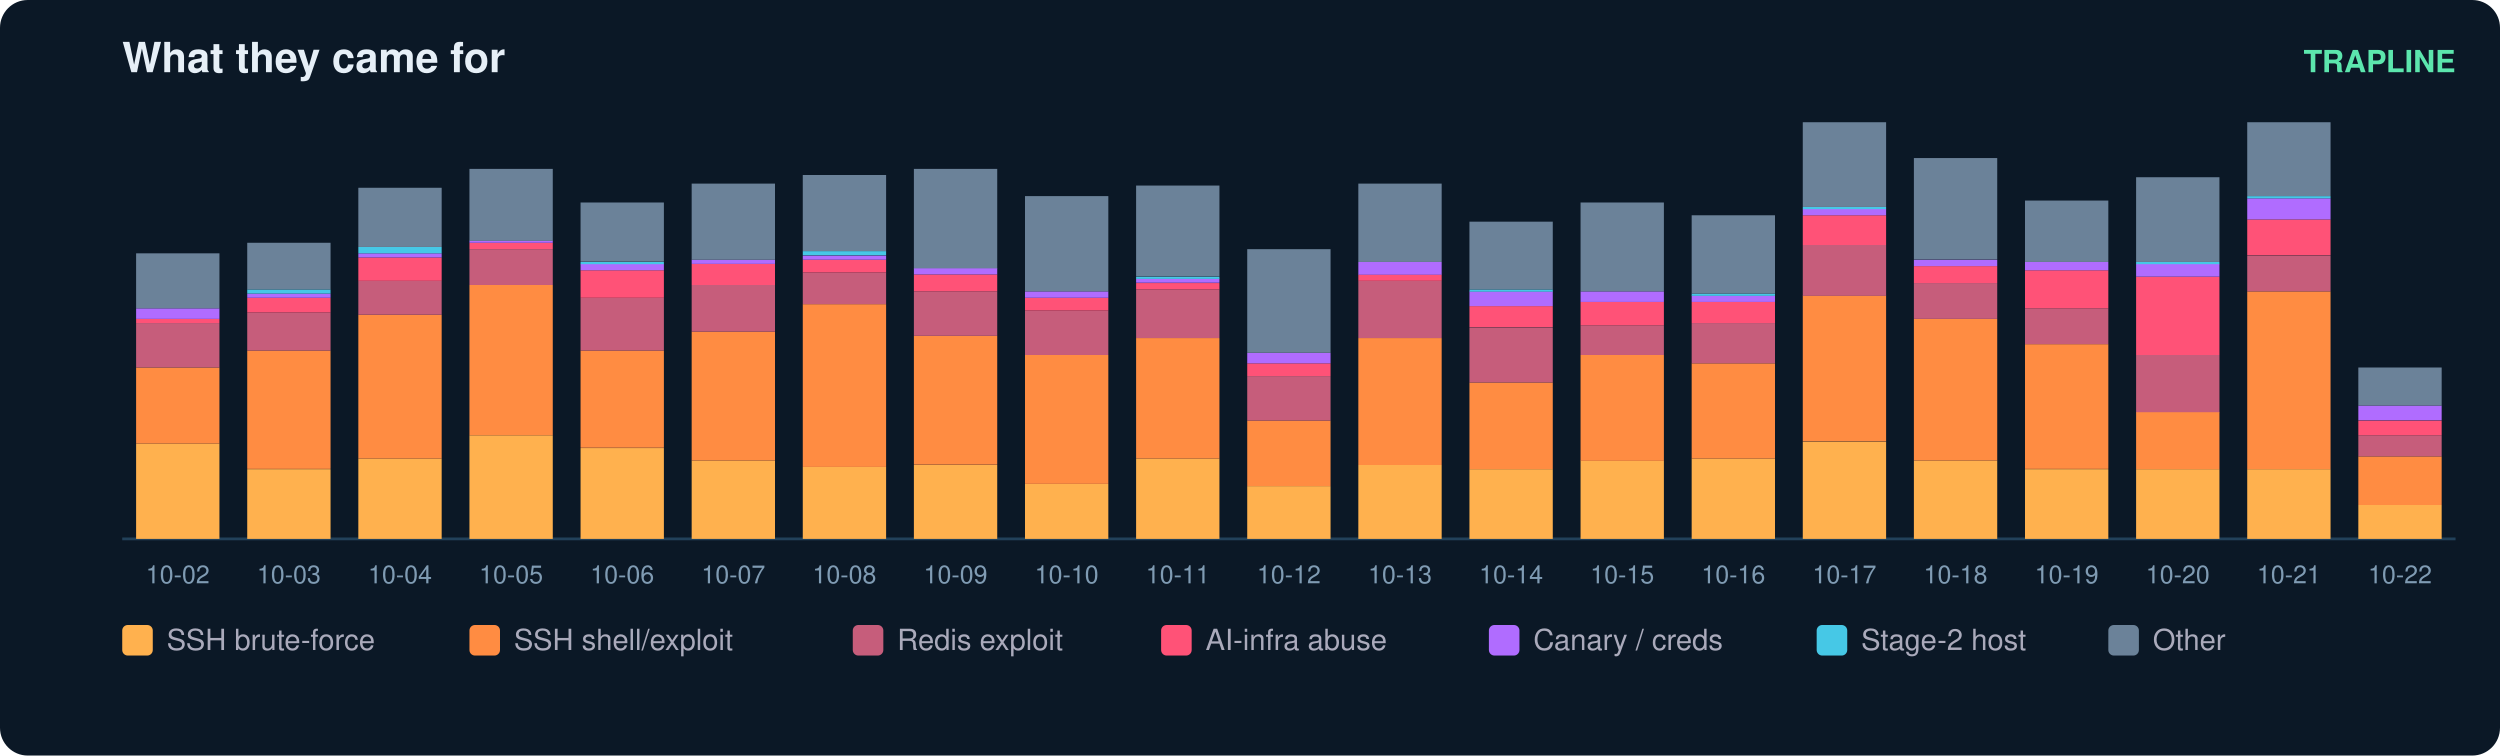
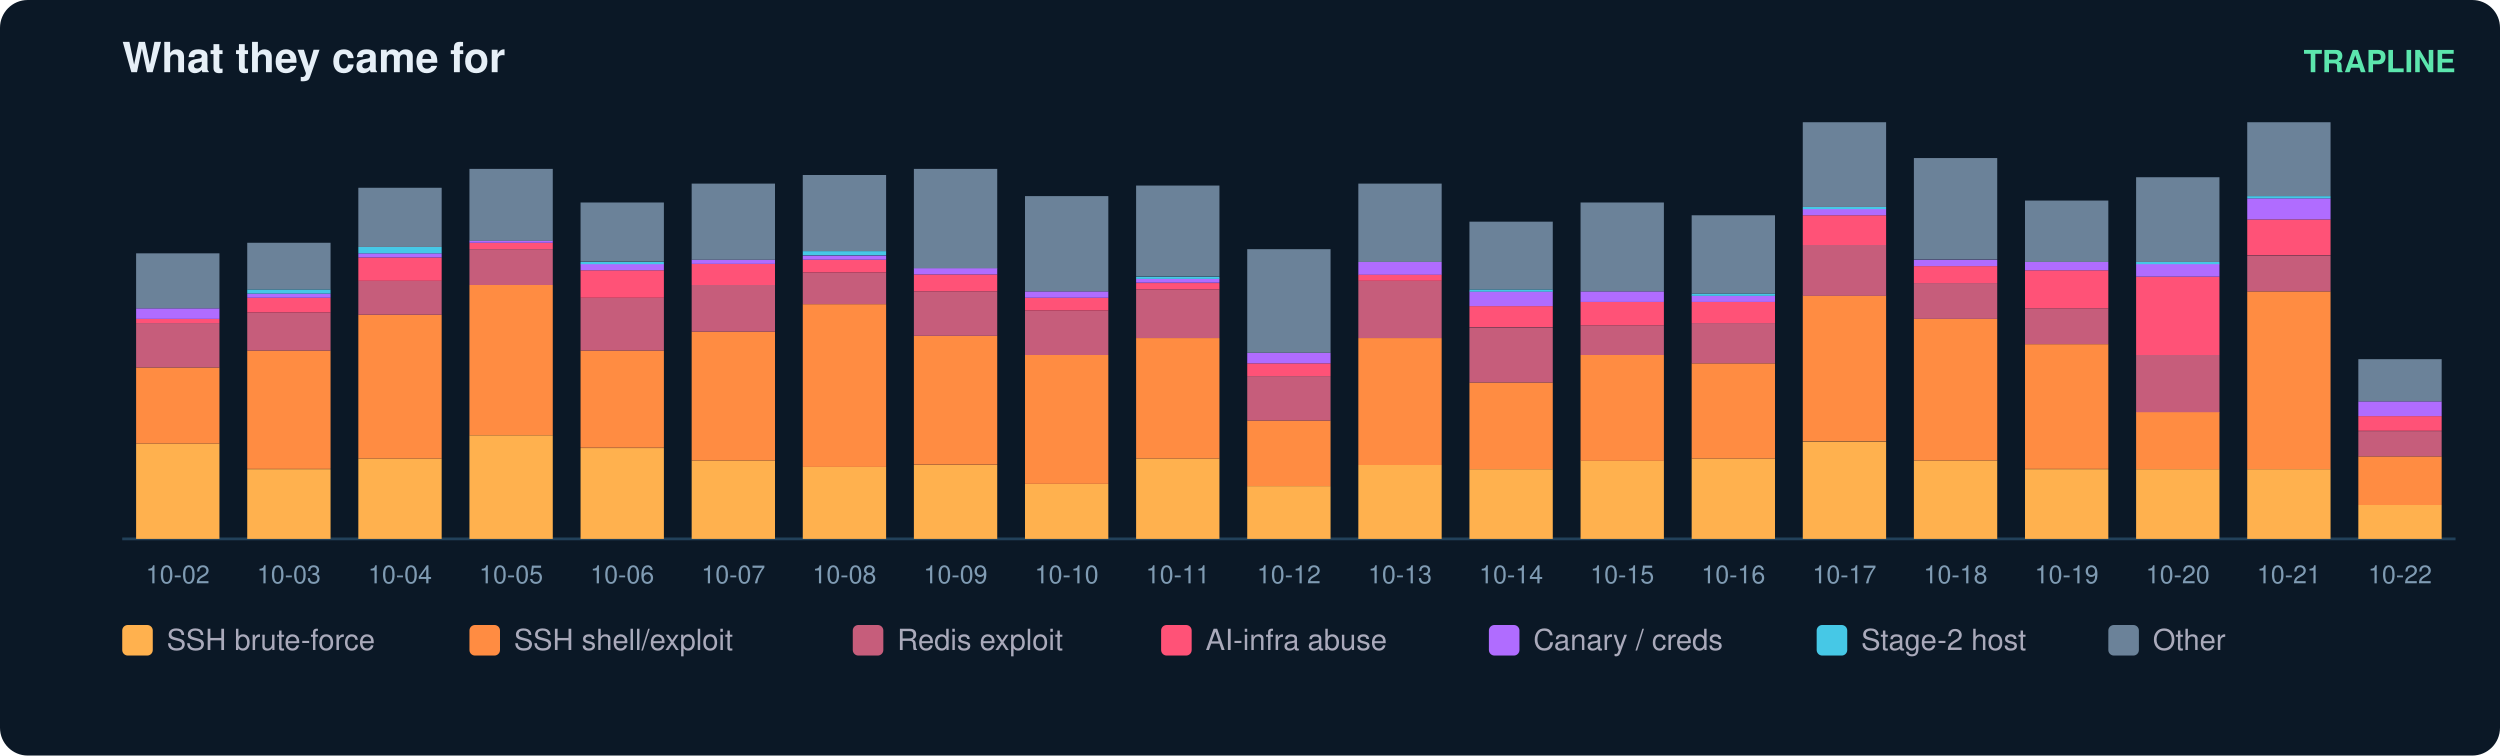
<svg xmlns="http://www.w3.org/2000/svg" width="900" height="272" viewBox="0 0 900 272" font-family="ui-sans-serif,Segoe UI,Helvetica,Arial">
  <rect width="900" height="272" rx="10" fill="#0b1826" />
  <text x="44" y="26" fill="#e6eff7" font-size="15" font-weight="700">What they came for</text>
  <text x="884" y="26" fill="#5ce6ad" font-size="11" text-anchor="end" font-weight="600">TRAPLINE</text>
  <line x1="44" y1="194" x2="884" y2="194" stroke="#22415a" />
  <rect x="49" y="159.7" width="30" height="34.3" fill="#ffb14e" />
  <rect x="49" y="132.3" width="30" height="27.4" fill="#ff8c42" />
  <rect x="49" y="116.3" width="30" height="16.0" fill="#c65d7b" />
  <rect x="49" y="114.8" width="30" height="1.5" fill="#ff5277" />
  <rect x="49" y="111.0" width="30" height="3.8" fill="#b06cff" />
  <rect x="49" y="91.2" width="30" height="19.8" fill="#6b8299" />
  <text x="64.0" y="210.0" fill="#7f9bb3" font-size="9" text-anchor="middle">10-02</text>
  <rect x="89" y="168.9" width="30" height="25.1" fill="#ffb14e" />
  <rect x="89" y="126.2" width="30" height="42.6" fill="#ff8c42" />
  <rect x="89" y="112.5" width="30" height="13.7" fill="#c65d7b" />
  <rect x="89" y="107.2" width="30" height="5.3" fill="#ff5277" />
  <rect x="89" y="105.7" width="30" height="1.5" fill="#b06cff" />
  <rect x="89" y="104.2" width="30" height="1.5" fill="#46c8e6" />
  <rect x="89" y="87.4" width="30" height="16.8" fill="#6b8299" />
  <text x="104.0" y="210.0" fill="#7f9bb3" font-size="9" text-anchor="middle">10-03</text>
  <rect x="129" y="165.1" width="30" height="28.9" fill="#ffb14e" />
  <rect x="129" y="113.3" width="30" height="51.8" fill="#ff8c42" />
  <rect x="129" y="101.1" width="30" height="12.2" fill="#c65d7b" />
  <rect x="129" y="92.7" width="30" height="8.4" fill="#ff5277" />
  <rect x="129" y="91.2" width="30" height="1.5" fill="#b06cff" />
  <rect x="129" y="88.9" width="30" height="2.3" fill="#46c8e6" />
  <rect x="129" y="67.6" width="30" height="21.3" fill="#6b8299" />
  <text x="144.0" y="210.0" fill="#7f9bb3" font-size="9" text-anchor="middle">10-04</text>
  <rect x="169" y="156.7" width="30" height="37.3" fill="#ffb14e" />
  <rect x="169" y="102.6" width="30" height="54.1" fill="#ff8c42" />
  <rect x="169" y="89.7" width="30" height="12.9" fill="#c65d7b" />
  <rect x="169" y="87.4" width="30" height="2.3" fill="#ff5277" />
  <rect x="169" y="86.6" width="30" height="0.8" fill="#b06cff" />
  <rect x="169" y="60.8" width="30" height="25.9" fill="#6b8299" />
  <text x="184.0" y="210.0" fill="#7f9bb3" font-size="9" text-anchor="middle">10-05</text>
  <rect x="209" y="161.3" width="30" height="32.7" fill="#ffb14e" />
  <rect x="209" y="126.2" width="30" height="35.0" fill="#ff8c42" />
  <rect x="209" y="107.2" width="30" height="19.0" fill="#c65d7b" />
  <rect x="209" y="97.3" width="30" height="9.9" fill="#ff5277" />
  <rect x="209" y="95.0" width="30" height="2.3" fill="#b06cff" />
  <rect x="209" y="94.3" width="30" height="0.8" fill="#46c8e6" />
  <rect x="209" y="72.9" width="30" height="21.3" fill="#6b8299" />
  <text x="224.0" y="210.0" fill="#7f9bb3" font-size="9" text-anchor="middle">10-06</text>
  <rect x="249" y="165.8" width="30" height="28.2" fill="#ffb14e" />
  <rect x="249" y="119.4" width="30" height="46.4" fill="#ff8c42" />
  <rect x="249" y="102.6" width="30" height="16.8" fill="#c65d7b" />
  <rect x="249" y="95.0" width="30" height="7.6" fill="#ff5277" />
  <rect x="249" y="93.5" width="30" height="1.5" fill="#b06cff" />
  <rect x="249" y="66.1" width="30" height="27.4" fill="#6b8299" />
  <text x="264.0" y="210.0" fill="#7f9bb3" font-size="9" text-anchor="middle">10-07</text>
  <rect x="289" y="168.1" width="30" height="25.9" fill="#ffb14e" />
  <rect x="289" y="109.5" width="30" height="58.6" fill="#ff8c42" />
  <rect x="289" y="98.1" width="30" height="11.4" fill="#c65d7b" />
  <rect x="289" y="93.5" width="30" height="4.6" fill="#ff5277" />
  <rect x="289" y="92.0" width="30" height="1.5" fill="#b06cff" />
  <rect x="289" y="90.4" width="30" height="1.5" fill="#46c8e6" />
  <rect x="289" y="63.0" width="30" height="27.4" fill="#6b8299" />
  <text x="304.0" y="210.0" fill="#7f9bb3" font-size="9" text-anchor="middle">10-08</text>
  <rect x="329" y="167.4" width="30" height="26.6" fill="#ffb14e" />
  <rect x="329" y="120.9" width="30" height="46.4" fill="#ff8c42" />
  <rect x="329" y="104.9" width="30" height="16.0" fill="#c65d7b" />
  <rect x="329" y="98.8" width="30" height="6.1" fill="#ff5277" />
  <rect x="329" y="96.5" width="30" height="2.3" fill="#b06cff" />
  <rect x="329" y="60.8" width="30" height="35.8" fill="#6b8299" />
  <text x="344.0" y="210.0" fill="#7f9bb3" font-size="9" text-anchor="middle">10-09</text>
  <rect x="369" y="174.2" width="30" height="19.8" fill="#ffb14e" />
  <rect x="369" y="127.8" width="30" height="46.4" fill="#ff8c42" />
  <rect x="369" y="111.8" width="30" height="16.0" fill="#c65d7b" />
  <rect x="369" y="107.2" width="30" height="4.6" fill="#ff5277" />
  <rect x="369" y="104.9" width="30" height="2.3" fill="#b06cff" />
  <rect x="369" y="70.6" width="30" height="34.3" fill="#6b8299" />
  <text x="384.0" y="210.0" fill="#7f9bb3" font-size="9" text-anchor="middle">10-10</text>
  <rect x="409" y="165.1" width="30" height="28.9" fill="#ffb14e" />
  <rect x="409" y="121.7" width="30" height="43.4" fill="#ff8c42" />
  <rect x="409" y="104.2" width="30" height="17.5" fill="#c65d7b" />
  <rect x="409" y="101.9" width="30" height="2.3" fill="#ff5277" />
  <rect x="409" y="100.3" width="30" height="1.5" fill="#b06cff" />
  <rect x="409" y="99.6" width="30" height="0.8" fill="#46c8e6" />
  <rect x="409" y="66.8" width="30" height="32.7" fill="#6b8299" />
  <text x="424.0" y="210.0" fill="#7f9bb3" font-size="9" text-anchor="middle">10-11</text>
  <rect x="449" y="175.0" width="30" height="19.0" fill="#ffb14e" />
  <rect x="449" y="151.4" width="30" height="23.6" fill="#ff8c42" />
  <rect x="449" y="135.4" width="30" height="16.0" fill="#c65d7b" />
  <rect x="449" y="130.8" width="30" height="4.6" fill="#ff5277" />
  <rect x="449" y="127.0" width="30" height="3.8" fill="#b06cff" />
  <rect x="449" y="89.7" width="30" height="37.3" fill="#6b8299" />
  <text x="464.0" y="210.0" fill="#7f9bb3" font-size="9" text-anchor="middle">10-12</text>
  <rect x="489" y="167.4" width="30" height="26.6" fill="#ffb14e" />
  <rect x="489" y="121.7" width="30" height="45.7" fill="#ff8c42" />
  <rect x="489" y="101.1" width="30" height="20.6" fill="#c65d7b" />
  <rect x="489" y="98.8" width="30" height="2.3" fill="#ff5277" />
  <rect x="489" y="94.3" width="30" height="4.6" fill="#b06cff" />
  <rect x="489" y="66.1" width="30" height="28.2" fill="#6b8299" />
  <text x="504.0" y="210.0" fill="#7f9bb3" font-size="9" text-anchor="middle">10-13</text>
  <rect x="529" y="168.9" width="30" height="25.1" fill="#ffb14e" />
  <rect x="529" y="137.7" width="30" height="31.2" fill="#ff8c42" />
  <rect x="529" y="117.9" width="30" height="19.8" fill="#c65d7b" />
  <rect x="529" y="110.2" width="30" height="7.6" fill="#ff5277" />
  <rect x="529" y="104.9" width="30" height="5.3" fill="#b06cff" />
  <rect x="529" y="104.2" width="30" height="0.8" fill="#46c8e6" />
  <rect x="529" y="79.8" width="30" height="24.4" fill="#6b8299" />
  <text x="544.0" y="210.0" fill="#7f9bb3" font-size="9" text-anchor="middle">10-14</text>
  <rect x="569" y="165.8" width="30" height="28.2" fill="#ffb14e" />
  <rect x="569" y="127.8" width="30" height="38.1" fill="#ff8c42" />
  <rect x="569" y="117.1" width="30" height="10.7" fill="#c65d7b" />
  <rect x="569" y="108.7" width="30" height="8.4" fill="#ff5277" />
  <rect x="569" y="104.9" width="30" height="3.8" fill="#b06cff" />
  <rect x="569" y="72.9" width="30" height="32.0" fill="#6b8299" />
  <text x="584.0" y="210.0" fill="#7f9bb3" font-size="9" text-anchor="middle">10-15</text>
  <rect x="609" y="165.1" width="30" height="28.9" fill="#ffb14e" />
  <rect x="609" y="130.8" width="30" height="34.3" fill="#ff8c42" />
  <rect x="609" y="116.3" width="30" height="14.5" fill="#c65d7b" />
  <rect x="609" y="108.7" width="30" height="7.6" fill="#ff5277" />
  <rect x="609" y="106.4" width="30" height="2.3" fill="#b06cff" />
  <rect x="609" y="105.7" width="30" height="0.8" fill="#46c8e6" />
  <rect x="609" y="77.5" width="30" height="28.2" fill="#6b8299" />
  <text x="624.0" y="210.0" fill="#7f9bb3" font-size="9" text-anchor="middle">10-16</text>
  <rect x="649" y="159.0" width="30" height="35.0" fill="#ffb14e" />
  <rect x="649" y="106.4" width="30" height="52.5" fill="#ff8c42" />
  <rect x="649" y="88.2" width="30" height="18.3" fill="#c65d7b" />
  <rect x="649" y="77.5" width="30" height="10.7" fill="#ff5277" />
  <rect x="649" y="75.2" width="30" height="2.3" fill="#b06cff" />
  <rect x="649" y="74.5" width="30" height="0.8" fill="#46c8e6" />
  <rect x="649" y="44.0" width="30" height="30.5" fill="#6b8299" />
  <text x="664.0" y="210.0" fill="#7f9bb3" font-size="9" text-anchor="middle">10-17</text>
  <rect x="689" y="165.8" width="30" height="28.2" fill="#ffb14e" />
  <rect x="689" y="114.8" width="30" height="51.0" fill="#ff8c42" />
  <rect x="689" y="101.9" width="30" height="12.9" fill="#c65d7b" />
  <rect x="689" y="95.8" width="30" height="6.1" fill="#ff5277" />
  <rect x="689" y="93.5" width="30" height="2.3" fill="#b06cff" />
  <rect x="689" y="56.9" width="30" height="36.5" fill="#6b8299" />
  <text x="704.0" y="210.0" fill="#7f9bb3" font-size="9" text-anchor="middle">10-18</text>
  <rect x="729" y="168.9" width="30" height="25.1" fill="#ffb14e" />
  <rect x="729" y="123.9" width="30" height="44.9" fill="#ff8c42" />
  <rect x="729" y="111.0" width="30" height="12.9" fill="#c65d7b" />
  <rect x="729" y="97.3" width="30" height="13.7" fill="#ff5277" />
  <rect x="729" y="94.3" width="30" height="3.0" fill="#b06cff" />
  <rect x="729" y="72.2" width="30" height="22.1" fill="#6b8299" />
  <text x="744.0" y="210.0" fill="#7f9bb3" font-size="9" text-anchor="middle">10-19</text>
  <rect x="769" y="168.9" width="30" height="25.1" fill="#ffb14e" />
  <rect x="769" y="148.3" width="30" height="20.6" fill="#ff8c42" />
  <rect x="769" y="127.8" width="30" height="20.6" fill="#c65d7b" />
  <rect x="769" y="99.6" width="30" height="28.2" fill="#ff5277" />
  <rect x="769" y="95.0" width="30" height="4.6" fill="#b06cff" />
  <rect x="769" y="94.3" width="30" height="0.8" fill="#46c8e6" />
  <rect x="769" y="63.8" width="30" height="30.5" fill="#6b8299" />
  <text x="784.0" y="210.0" fill="#7f9bb3" font-size="9" text-anchor="middle">10-20</text>
  <rect x="809" y="168.9" width="30" height="25.1" fill="#ffb14e" />
  <rect x="809" y="104.9" width="30" height="64.0" fill="#ff8c42" />
  <rect x="809" y="92.0" width="30" height="12.9" fill="#c65d7b" />
  <rect x="809" y="79.0" width="30" height="12.9" fill="#ff5277" />
  <rect x="809" y="71.4" width="30" height="7.6" fill="#b06cff" />
  <rect x="809" y="70.6" width="30" height="0.8" fill="#46c8e6" />
  <rect x="809" y="44.0" width="30" height="26.6" fill="#6b8299" />
  <text x="824.0" y="210.0" fill="#7f9bb3" font-size="9" text-anchor="middle">10-21</text>
  <rect x="849" y="181.8" width="30" height="12.2" fill="#ffb14e" />
  <rect x="849" y="164.3" width="30" height="17.5" fill="#ff8c42" />
-   <rect x="849" y="156.7" width="30" height="7.6" fill="#c65d7b" />
-   <rect x="849" y="151.4" width="30" height="5.3" fill="#ff5277" />
-   <rect x="849" y="146.0" width="30" height="5.3" fill="#b06cff" />
-   <rect x="849" y="132.3" width="30" height="13.7" fill="#6b8299" />
+   <rect x="849" y="155.2" width="30" height="9.1" fill="#c65d7b" />
+   <rect x="849" y="149.8" width="30" height="5.3" fill="#ff5277" />
+   <rect x="849" y="144.5" width="30" height="5.3" fill="#b06cff" />
+   <rect x="849" y="129.3" width="30" height="15.2" fill="#6b8299" />
  <text x="864.0" y="210.0" fill="#7f9bb3" font-size="9" text-anchor="middle">10-22</text>
  <rect x="44" y="225" width="11" height="11" rx="2" fill="#ffb14e" />
  <text x="60" y="234" fill="#aab" font-size="10.5">SSH brute-force</text>
  <rect x="169" y="225" width="11" height="11" rx="2" fill="#ff8c42" />
  <text x="185" y="234" fill="#aab" font-size="10.5">SSH shell/exploit</text>
  <rect x="307" y="225" width="11" height="11" rx="2" fill="#c65d7b" />
  <text x="323" y="234" fill="#aab" font-size="10.5">Redis exploit</text>
  <rect x="418" y="225" width="11" height="11" rx="2" fill="#ff5277" />
  <text x="434" y="234" fill="#aab" font-size="10.5">AI-infra abuse</text>
  <rect x="536" y="225" width="11" height="11" rx="2" fill="#b06cff" />
  <text x="552" y="234" fill="#aab" font-size="10.5">Canary / creds</text>
  <rect x="654" y="225" width="11" height="11" rx="2" fill="#46c8e6" />
  <text x="670" y="234" fill="#aab" font-size="10.5">Stage-2 host</text>
  <rect x="759" y="225" width="11" height="11" rx="2" fill="#6b8299" />
  <text x="775" y="234" fill="#aab" font-size="10.5">Other</text>
</svg>
